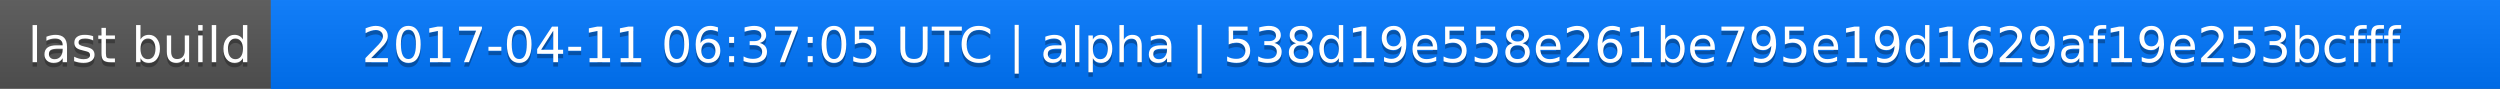
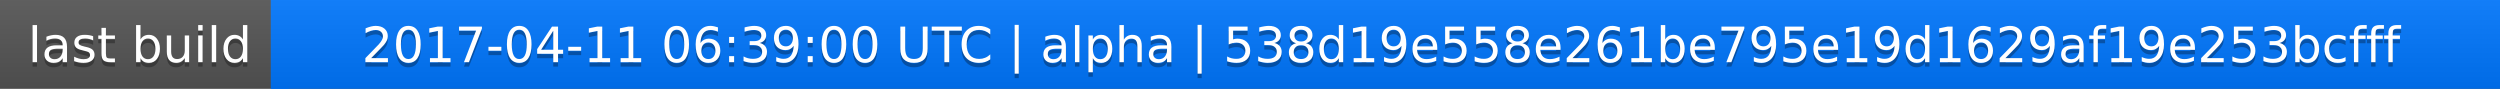
<svg xmlns="http://www.w3.org/2000/svg" width="563" height="20">
  <linearGradient id="a" x2="0" y2="100%">
    <stop offset="0" stop-color="#bbb" stop-opacity=".1" />
    <stop offset="1" stop-opacity=".1" />
  </linearGradient>
  <rect rx="0" width="563" height="20" fill="#555" />
  <rect rx="0" x="61" width="502" height="20" fill="#07f" />
  <path fill="#07f" d="M61 0h4v20h-4z" />
  <rect rx="0" width="563" height="20" fill="url(#a)" />
  <g fill="#fff" text-anchor="middle" font-family="DejaVu Sans,Verdana,Geneva,sans-serif" font-size="11">
    <text x="31.5" y="15" fill="#010101" fill-opacity=".3">last build</text>
    <text x="31.5" y="14">last build</text>
-     <text x="311" y="15" fill="#010101" fill-opacity=".3">2017-04-11 06:37:05 UTC | alpha | 538d19e558e261be795e19d1629af19e253bcfff</text>
-     <text x="311" y="14">2017-04-11 06:37:05 UTC | alpha | 538d19e558e261be795e19d1629af19e253bcfff</text>
+     <text x="311" y="15" fill="#010101" fill-opacity=".3">2017-04-11 06:39:00 UTC | alpha | 538d19e558e261be795e19d1629af19e253bcfff</text>
+     <text x="311" y="14">2017-04-11 06:39:00 UTC | alpha | 538d19e558e261be795e19d1629af19e253bcfff</text>
  </g>
</svg>
